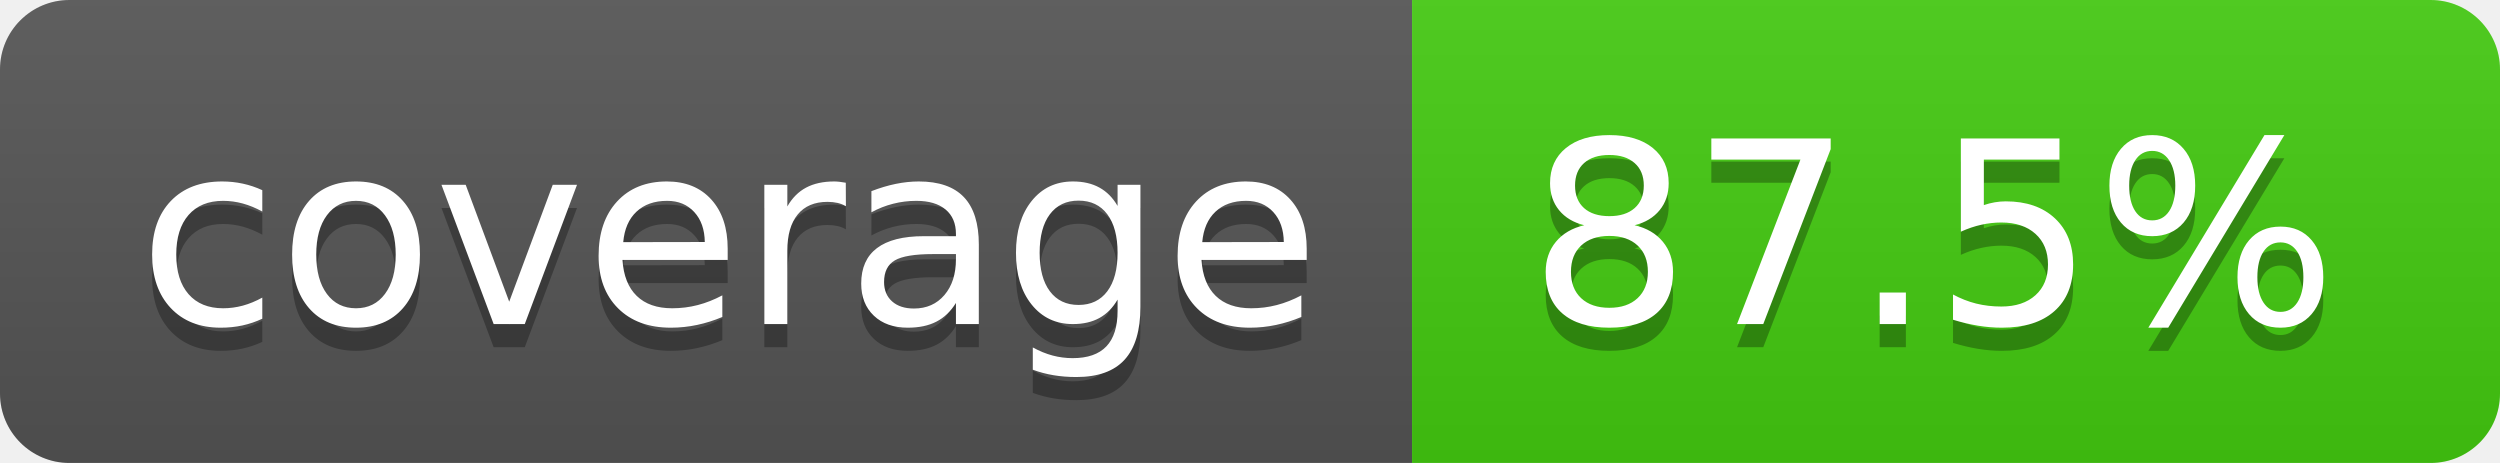
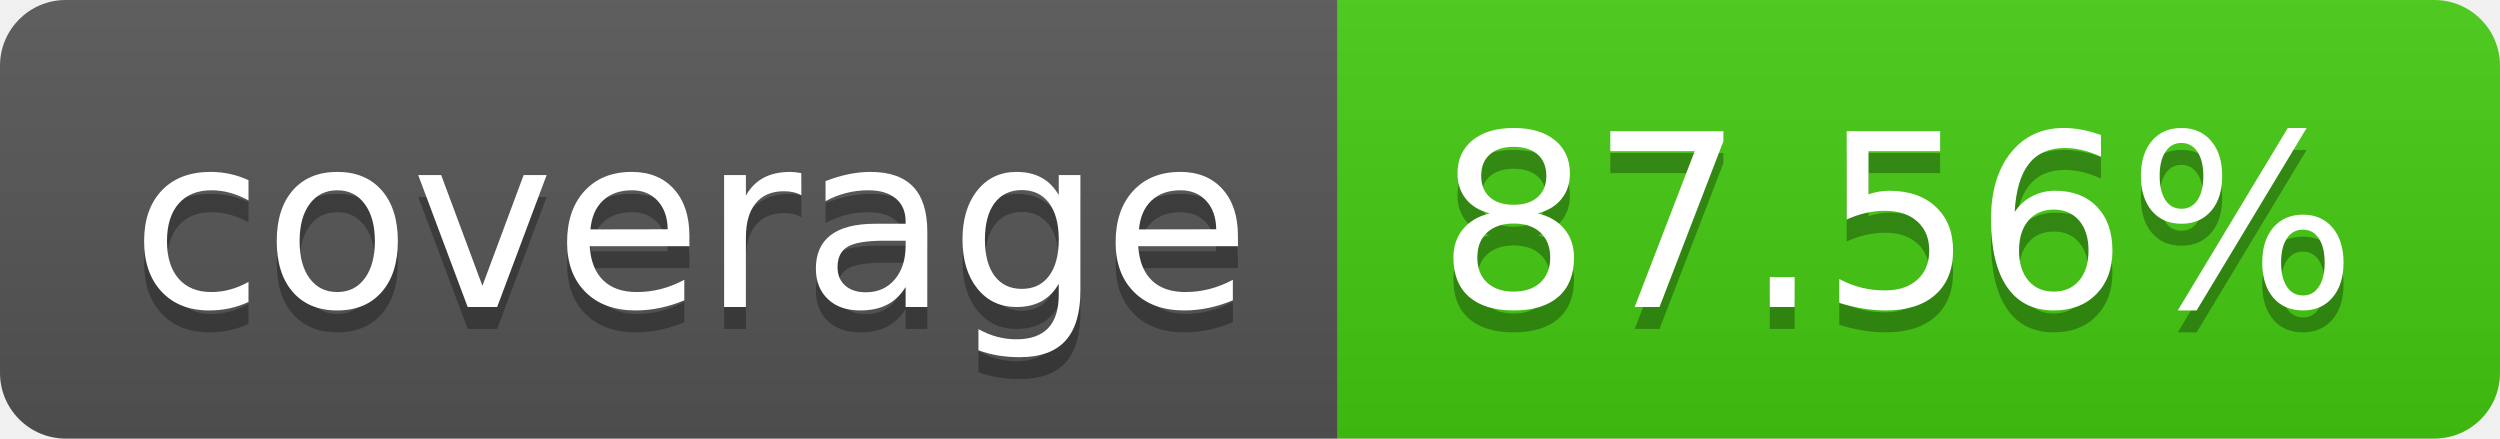
- <svg xmlns="http://www.w3.org/2000/svg" width="108" height="20" role="img" aria-label="coverage: 87.5%">
+ <svg xmlns="http://www.w3.org/2000/svg" width="114" height="20" role="img" aria-label="coverage: 87.56%">
  <linearGradient id="s" x2="0" y2="100%">
    <stop offset="0" stop-color="#bbb" stop-opacity=".1" />
    <stop offset="1" stop-opacity=".1" />
  </linearGradient>
  <clipPath id="r">
-     <rect width="108" height="20" rx="3" fill="#fff" />
+     <rect width="114" height="20" rx="3" fill="#fff" />
  </clipPath>
  <g clip-path="url(#r)">
    <rect width="61" height="20" fill="#555" />
-     <rect x="61" width="47" height="20" fill="#4c1" />
-     <rect width="108" height="20" fill="url(#s)" />
+     <rect x="61" width="53" height="20" fill="#4c1" />
+     <rect width="114" height="20" fill="url(#s)" />
  </g>
  <g fill="#fff" text-anchor="middle" font-family="Verdana,Geneva,DejaVu Sans,sans-serif" text-rendering="geometricPrecision" font-size="110">
    <text aria-hidden="true" x="315" y="150" fill="#010101" fill-opacity=".3" transform="scale(.1)" textLength="510">coverage</text>
    <text x="315" y="140" transform="scale(.1)" fill="#fff" textLength="510">coverage</text>
-     <text aria-hidden="true" x="835" y="150" fill="#010101" fill-opacity=".3" transform="scale(.1)" textLength="370">87.5%</text>
-     <text x="835" y="140" transform="scale(.1)" fill="#fff" textLength="370">87.5%</text>
+     <text aria-hidden="true" x="865" y="150" fill="#010101" fill-opacity=".3" transform="scale(.1)" textLength="430">87.56%</text>
+     <text x="865" y="140" transform="scale(.1)" fill="#fff" textLength="430">87.56%</text>
  </g>
</svg>
